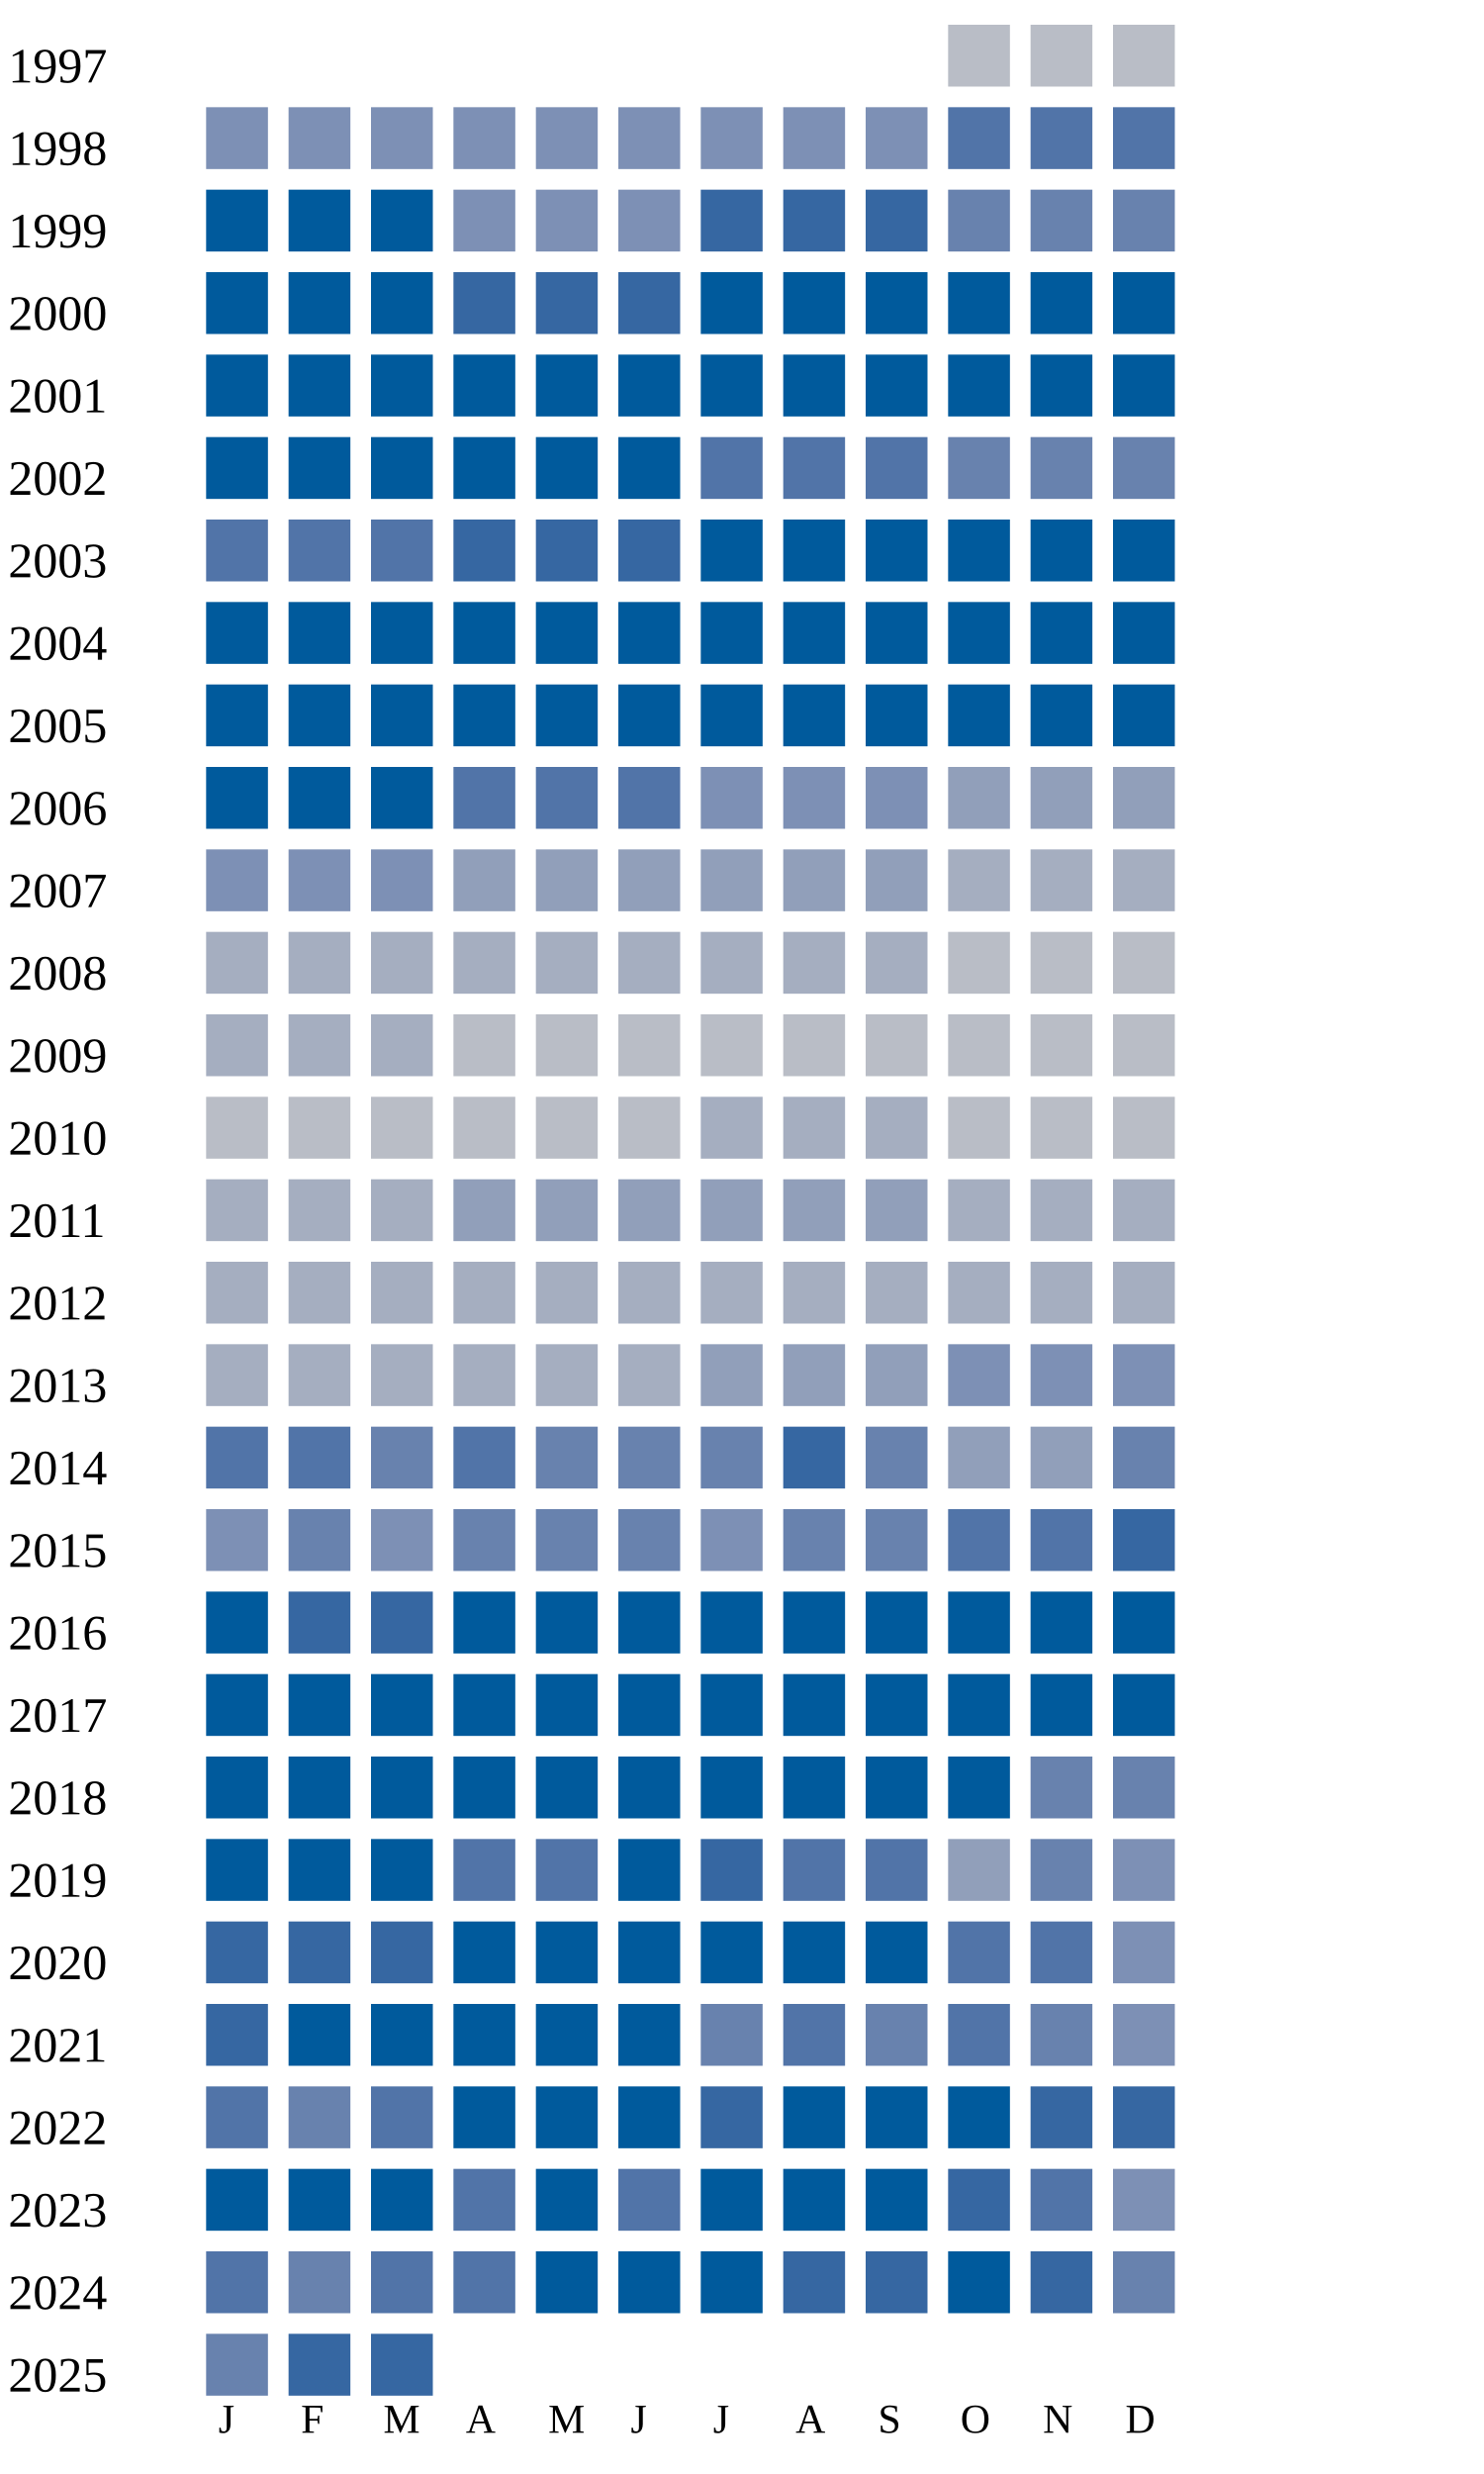
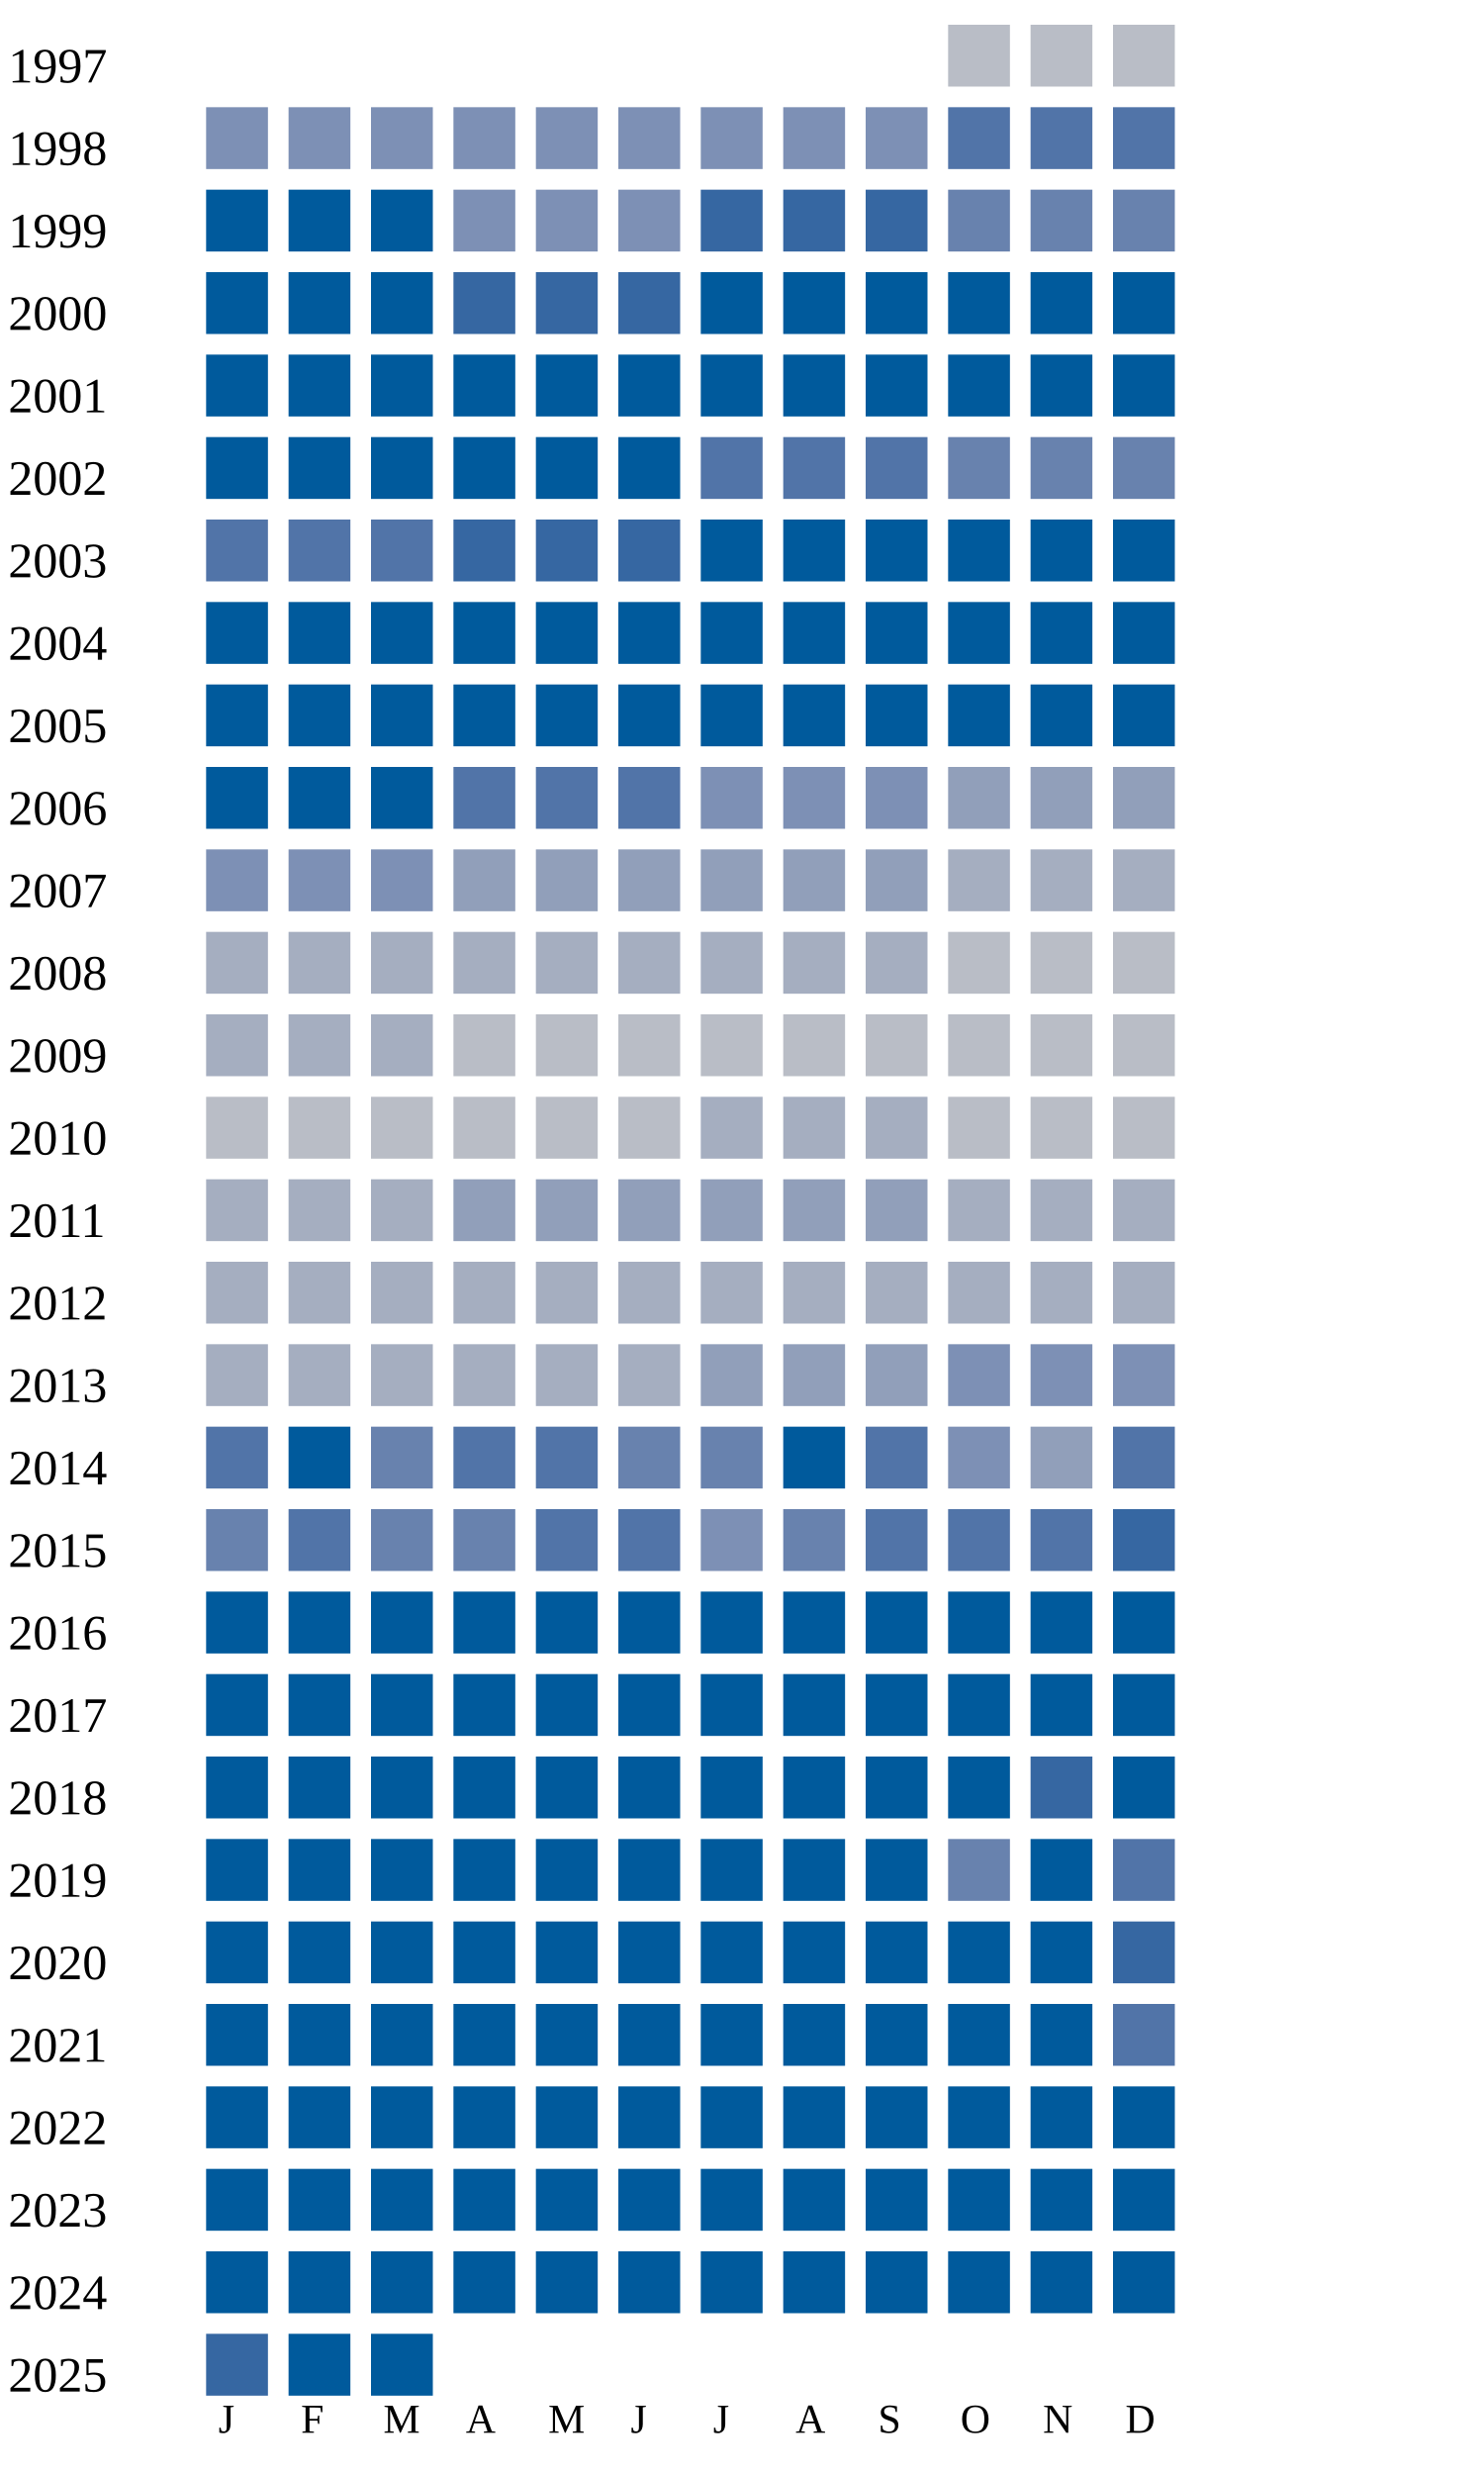
<svg xmlns="http://www.w3.org/2000/svg" width="360" height="600">
  <g transform="translate(0 0)">
    <text x="2" y="20">1997</text>
    <rect x="230" y="6" width="15" height="15" fill="#b9bdc6" />
    <rect x="250" y="6" width="15" height="15" fill="#b9bdc6" />
    <rect x="270" y="6" width="15" height="15" fill="#b9bdc6" />
  </g>
  <g transform="translate(0 20)">
    <text x="2" y="20">1998</text>
    <rect x="50" y="6" width="15" height="15" fill="#7d90b5" />
    <rect x="70" y="6" width="15" height="15" fill="#7d90b5" />
    <rect x="90" y="6" width="15" height="15" fill="#7d90b5" />
    <rect x="110" y="6" width="15" height="15" fill="#7d90b5" />
    <rect x="130" y="6" width="15" height="15" fill="#7d90b5" />
    <rect x="150" y="6" width="15" height="15" fill="#7d90b5" />
    <rect x="170" y="6" width="15" height="15" fill="#7d90b5" />
    <rect x="190" y="6" width="15" height="15" fill="#7d90b5" />
    <rect x="210" y="6" width="15" height="15" fill="#7d90b5" />
    <rect x="230" y="6" width="15" height="15" fill="#5174a8" />
    <rect x="250" y="6" width="15" height="15" fill="#5174a8" />
    <rect x="270" y="6" width="15" height="15" fill="#5174a8" />
  </g>
  <g transform="translate(0 40)">
    <text x="2" y="20">1999</text>
    <rect x="50" y="6" width="15" height="15" fill="#005a9c" />
    <rect x="70" y="6" width="15" height="15" fill="#005a9c" />
    <rect x="90" y="6" width="15" height="15" fill="#005a9c" />
    <rect x="110" y="6" width="15" height="15" fill="#7d90b5" />
    <rect x="130" y="6" width="15" height="15" fill="#7d90b5" />
    <rect x="150" y="6" width="15" height="15" fill="#7d90b5" />
    <rect x="170" y="6" width="15" height="15" fill="#3667a2" />
    <rect x="190" y="6" width="15" height="15" fill="#3667a2" />
    <rect x="210" y="6" width="15" height="15" fill="#3667a2" />
    <rect x="230" y="6" width="15" height="15" fill="#6882ae" />
    <rect x="250" y="6" width="15" height="15" fill="#6882ae" />
    <rect x="270" y="6" width="15" height="15" fill="#6882ae" />
  </g>
  <g transform="translate(0 60)">
    <text x="2" y="20">2000</text>
    <rect x="50" y="6" width="15" height="15" fill="#005a9c" />
    <rect x="70" y="6" width="15" height="15" fill="#005a9c" />
    <rect x="90" y="6" width="15" height="15" fill="#005a9c" />
    <rect x="110" y="6" width="15" height="15" fill="#3667a2" />
    <rect x="130" y="6" width="15" height="15" fill="#3667a2" />
    <rect x="150" y="6" width="15" height="15" fill="#3667a2" />
    <rect x="170" y="6" width="15" height="15" fill="#005a9c" />
    <rect x="190" y="6" width="15" height="15" fill="#005a9c" />
    <rect x="210" y="6" width="15" height="15" fill="#005a9c" />
    <rect x="230" y="6" width="15" height="15" fill="#005a9c" />
    <rect x="250" y="6" width="15" height="15" fill="#005a9c" />
    <rect x="270" y="6" width="15" height="15" fill="#005a9c" />
  </g>
  <g transform="translate(0 80)">
    <text x="2" y="20">2001</text>
    <rect x="50" y="6" width="15" height="15" fill="#005a9c" />
    <rect x="70" y="6" width="15" height="15" fill="#005a9c" />
    <rect x="90" y="6" width="15" height="15" fill="#005a9c" />
    <rect x="110" y="6" width="15" height="15" fill="#005a9c" />
    <rect x="130" y="6" width="15" height="15" fill="#005a9c" />
    <rect x="150" y="6" width="15" height="15" fill="#005a9c" />
    <rect x="170" y="6" width="15" height="15" fill="#005a9c" />
    <rect x="190" y="6" width="15" height="15" fill="#005a9c" />
    <rect x="210" y="6" width="15" height="15" fill="#005a9c" />
    <rect x="230" y="6" width="15" height="15" fill="#005a9c" />
    <rect x="250" y="6" width="15" height="15" fill="#005a9c" />
    <rect x="270" y="6" width="15" height="15" fill="#005a9c" />
  </g>
  <g transform="translate(0 100)">
    <text x="2" y="20">2002</text>
    <rect x="50" y="6" width="15" height="15" fill="#005a9c" />
    <rect x="70" y="6" width="15" height="15" fill="#005a9c" />
    <rect x="90" y="6" width="15" height="15" fill="#005a9c" />
    <rect x="110" y="6" width="15" height="15" fill="#005a9c" />
    <rect x="130" y="6" width="15" height="15" fill="#005a9c" />
    <rect x="150" y="6" width="15" height="15" fill="#005a9c" />
    <rect x="170" y="6" width="15" height="15" fill="#5174a8" />
    <rect x="190" y="6" width="15" height="15" fill="#5174a8" />
    <rect x="210" y="6" width="15" height="15" fill="#5174a8" />
    <rect x="230" y="6" width="15" height="15" fill="#6882ae" />
    <rect x="250" y="6" width="15" height="15" fill="#6882ae" />
    <rect x="270" y="6" width="15" height="15" fill="#6882ae" />
  </g>
  <g transform="translate(0 120)">
    <text x="2" y="20">2003</text>
    <rect x="50" y="6" width="15" height="15" fill="#5174a8" />
    <rect x="70" y="6" width="15" height="15" fill="#5174a8" />
    <rect x="90" y="6" width="15" height="15" fill="#5174a8" />
    <rect x="110" y="6" width="15" height="15" fill="#3667a2" />
    <rect x="130" y="6" width="15" height="15" fill="#3667a2" />
    <rect x="150" y="6" width="15" height="15" fill="#3667a2" />
    <rect x="170" y="6" width="15" height="15" fill="#005a9c" />
    <rect x="190" y="6" width="15" height="15" fill="#005a9c" />
    <rect x="210" y="6" width="15" height="15" fill="#005a9c" />
    <rect x="230" y="6" width="15" height="15" fill="#005a9c" />
    <rect x="250" y="6" width="15" height="15" fill="#005a9c" />
    <rect x="270" y="6" width="15" height="15" fill="#005a9c" />
  </g>
  <g transform="translate(0 140)">
    <text x="2" y="20">2004</text>
    <rect x="50" y="6" width="15" height="15" fill="#005a9c" />
    <rect x="70" y="6" width="15" height="15" fill="#005a9c" />
    <rect x="90" y="6" width="15" height="15" fill="#005a9c" />
    <rect x="110" y="6" width="15" height="15" fill="#005a9c" />
    <rect x="130" y="6" width="15" height="15" fill="#005a9c" />
    <rect x="150" y="6" width="15" height="15" fill="#005a9c" />
    <rect x="170" y="6" width="15" height="15" fill="#005a9c" />
    <rect x="190" y="6" width="15" height="15" fill="#005a9c" />
    <rect x="210" y="6" width="15" height="15" fill="#005a9c" />
    <rect x="230" y="6" width="15" height="15" fill="#005a9c" />
    <rect x="250" y="6" width="15" height="15" fill="#005a9c" />
    <rect x="270" y="6" width="15" height="15" fill="#005a9c" />
  </g>
  <g transform="translate(0 160)">
    <text x="2" y="20">2005</text>
    <rect x="50" y="6" width="15" height="15" fill="#005a9c" />
    <rect x="70" y="6" width="15" height="15" fill="#005a9c" />
    <rect x="90" y="6" width="15" height="15" fill="#005a9c" />
    <rect x="110" y="6" width="15" height="15" fill="#005a9c" />
    <rect x="130" y="6" width="15" height="15" fill="#005a9c" />
    <rect x="150" y="6" width="15" height="15" fill="#005a9c" />
    <rect x="170" y="6" width="15" height="15" fill="#005a9c" />
    <rect x="190" y="6" width="15" height="15" fill="#005a9c" />
    <rect x="210" y="6" width="15" height="15" fill="#005a9c" />
    <rect x="230" y="6" width="15" height="15" fill="#005a9c" />
    <rect x="250" y="6" width="15" height="15" fill="#005a9c" />
    <rect x="270" y="6" width="15" height="15" fill="#005a9c" />
  </g>
  <g transform="translate(0 180)">
    <text x="2" y="20">2006</text>
    <rect x="50" y="6" width="15" height="15" fill="#005a9c" />
    <rect x="70" y="6" width="15" height="15" fill="#005a9c" />
    <rect x="90" y="6" width="15" height="15" fill="#005a9c" />
    <rect x="110" y="6" width="15" height="15" fill="#5174a8" />
    <rect x="130" y="6" width="15" height="15" fill="#5174a8" />
    <rect x="150" y="6" width="15" height="15" fill="#5174a8" />
    <rect x="170" y="6" width="15" height="15" fill="#7d90b5" />
    <rect x="190" y="6" width="15" height="15" fill="#7d90b5" />
    <rect x="210" y="6" width="15" height="15" fill="#7d90b5" />
    <rect x="230" y="6" width="15" height="15" fill="#919fba" />
    <rect x="250" y="6" width="15" height="15" fill="#919fba" />
    <rect x="270" y="6" width="15" height="15" fill="#919fba" />
  </g>
  <g transform="translate(0 200)">
    <text x="2" y="20">2007</text>
    <rect x="50" y="6" width="15" height="15" fill="#7d90b5" />
    <rect x="70" y="6" width="15" height="15" fill="#7d90b5" />
    <rect x="90" y="6" width="15" height="15" fill="#7d90b5" />
    <rect x="110" y="6" width="15" height="15" fill="#919fba" />
    <rect x="130" y="6" width="15" height="15" fill="#919fba" />
    <rect x="150" y="6" width="15" height="15" fill="#919fba" />
    <rect x="170" y="6" width="15" height="15" fill="#919fba" />
    <rect x="190" y="6" width="15" height="15" fill="#919fba" />
    <rect x="210" y="6" width="15" height="15" fill="#919fba" />
    <rect x="230" y="6" width="15" height="15" fill="#a5aec0" />
    <rect x="250" y="6" width="15" height="15" fill="#a5aec0" />
    <rect x="270" y="6" width="15" height="15" fill="#a5aec0" />
  </g>
  <g transform="translate(0 220)">
    <text x="2" y="20">2008</text>
    <rect x="50" y="6" width="15" height="15" fill="#a5aec0" />
    <rect x="70" y="6" width="15" height="15" fill="#a5aec0" />
    <rect x="90" y="6" width="15" height="15" fill="#a5aec0" />
    <rect x="110" y="6" width="15" height="15" fill="#a5aec0" />
    <rect x="130" y="6" width="15" height="15" fill="#a5aec0" />
    <rect x="150" y="6" width="15" height="15" fill="#a5aec0" />
    <rect x="170" y="6" width="15" height="15" fill="#a5aec0" />
    <rect x="190" y="6" width="15" height="15" fill="#a5aec0" />
    <rect x="210" y="6" width="15" height="15" fill="#a5aec0" />
    <rect x="230" y="6" width="15" height="15" fill="#b9bdc6" />
    <rect x="250" y="6" width="15" height="15" fill="#b9bdc6" />
    <rect x="270" y="6" width="15" height="15" fill="#b9bdc6" />
  </g>
  <g transform="translate(0 240)">
    <text x="2" y="20">2009</text>
    <rect x="50" y="6" width="15" height="15" fill="#a5aec0" />
    <rect x="70" y="6" width="15" height="15" fill="#a5aec0" />
    <rect x="90" y="6" width="15" height="15" fill="#a5aec0" />
    <rect x="110" y="6" width="15" height="15" fill="#b9bdc6" />
    <rect x="130" y="6" width="15" height="15" fill="#b9bdc6" />
    <rect x="150" y="6" width="15" height="15" fill="#b9bdc6" />
    <rect x="170" y="6" width="15" height="15" fill="#b9bdc6" />
    <rect x="190" y="6" width="15" height="15" fill="#b9bdc6" />
    <rect x="210" y="6" width="15" height="15" fill="#b9bdc6" />
    <rect x="230" y="6" width="15" height="15" fill="#b9bdc6" />
    <rect x="250" y="6" width="15" height="15" fill="#b9bdc6" />
    <rect x="270" y="6" width="15" height="15" fill="#b9bdc6" />
  </g>
  <g transform="translate(0 260)">
    <text x="2" y="20">2010</text>
    <rect x="50" y="6" width="15" height="15" fill="#b9bdc6" />
    <rect x="70" y="6" width="15" height="15" fill="#b9bdc6" />
    <rect x="90" y="6" width="15" height="15" fill="#b9bdc6" />
    <rect x="110" y="6" width="15" height="15" fill="#b9bdc6" />
    <rect x="130" y="6" width="15" height="15" fill="#b9bdc6" />
    <rect x="150" y="6" width="15" height="15" fill="#b9bdc6" />
    <rect x="170" y="6" width="15" height="15" fill="#a5aec0" />
    <rect x="190" y="6" width="15" height="15" fill="#a5aec0" />
    <rect x="210" y="6" width="15" height="15" fill="#a5aec0" />
    <rect x="230" y="6" width="15" height="15" fill="#b9bdc6" />
    <rect x="250" y="6" width="15" height="15" fill="#b9bdc6" />
    <rect x="270" y="6" width="15" height="15" fill="#b9bdc6" />
  </g>
  <g transform="translate(0 280)">
    <text x="2" y="20">2011</text>
    <rect x="50" y="6" width="15" height="15" fill="#a5aec0" />
    <rect x="70" y="6" width="15" height="15" fill="#a5aec0" />
    <rect x="90" y="6" width="15" height="15" fill="#a5aec0" />
    <rect x="110" y="6" width="15" height="15" fill="#919fba" />
    <rect x="130" y="6" width="15" height="15" fill="#919fba" />
    <rect x="150" y="6" width="15" height="15" fill="#919fba" />
    <rect x="170" y="6" width="15" height="15" fill="#919fba" />
    <rect x="190" y="6" width="15" height="15" fill="#919fba" />
    <rect x="210" y="6" width="15" height="15" fill="#919fba" />
    <rect x="230" y="6" width="15" height="15" fill="#a5aec0" />
    <rect x="250" y="6" width="15" height="15" fill="#a5aec0" />
    <rect x="270" y="6" width="15" height="15" fill="#a5aec0" />
  </g>
  <g transform="translate(0 300)">
    <text x="2" y="20">2012</text>
    <rect x="50" y="6" width="15" height="15" fill="#a5aec0" />
    <rect x="70" y="6" width="15" height="15" fill="#a5aec0" />
    <rect x="90" y="6" width="15" height="15" fill="#a5aec0" />
    <rect x="110" y="6" width="15" height="15" fill="#a5aec0" />
    <rect x="130" y="6" width="15" height="15" fill="#a5aec0" />
    <rect x="150" y="6" width="15" height="15" fill="#a5aec0" />
    <rect x="170" y="6" width="15" height="15" fill="#a5aec0" />
    <rect x="190" y="6" width="15" height="15" fill="#a5aec0" />
    <rect x="210" y="6" width="15" height="15" fill="#a5aec0" />
    <rect x="230" y="6" width="15" height="15" fill="#a5aec0" />
    <rect x="250" y="6" width="15" height="15" fill="#a5aec0" />
    <rect x="270" y="6" width="15" height="15" fill="#a5aec0" />
  </g>
  <g transform="translate(0 320)">
    <text x="2" y="20">2013</text>
    <rect x="50" y="6" width="15" height="15" fill="#a5aec0" />
    <rect x="70" y="6" width="15" height="15" fill="#a5aec0" />
    <rect x="90" y="6" width="15" height="15" fill="#a5aec0" />
    <rect x="110" y="6" width="15" height="15" fill="#a5aec0" />
    <rect x="130" y="6" width="15" height="15" fill="#a5aec0" />
    <rect x="150" y="6" width="15" height="15" fill="#a5aec0" />
    <rect x="170" y="6" width="15" height="15" fill="#919fba" />
    <rect x="190" y="6" width="15" height="15" fill="#919fba" />
    <rect x="210" y="6" width="15" height="15" fill="#919fba" />
    <rect x="230" y="6" width="15" height="15" fill="#7d90b5" />
    <rect x="250" y="6" width="15" height="15" fill="#7d90b5" />
    <rect x="270" y="6" width="15" height="15" fill="#7d90b5" />
  </g>
  <g transform="translate(0 340)">
    <text x="2" y="20">2014</text>
    <rect x="50" y="6" width="15" height="15" fill="#5174a8" />
+     <rect x="70" y="6" width="15" height="15" fill="#005a9c" />
+     <rect x="90" y="6" width="15" height="15" fill="#6882ae" />
+     <rect x="110" y="6" width="15" height="15" fill="#5174a8" />
+     <rect x="130" y="6" width="15" height="15" fill="#5174a8" />
+     <rect x="150" y="6" width="15" height="15" fill="#6882ae" />
+     <rect x="170" y="6" width="15" height="15" fill="#6882ae" />
+     <rect x="190" y="6" width="15" height="15" fill="#005a9c" />
+     <rect x="210" y="6" width="15" height="15" fill="#5174a8" />
+     <rect x="230" y="6" width="15" height="15" fill="#7d90b5" />
+     <rect x="250" y="6" width="15" height="15" fill="#919fba" />
+     <rect x="270" y="6" width="15" height="15" fill="#5174a8" />
+   </g>
+   <g transform="translate(0 360)">
+     <text x="2" y="20">2015</text>
+     <rect x="50" y="6" width="15" height="15" fill="#6882ae" />
    <rect x="70" y="6" width="15" height="15" fill="#5174a8" />
    <rect x="90" y="6" width="15" height="15" fill="#6882ae" />
-     <rect x="110" y="6" width="15" height="15" fill="#5174a8" />
-     <rect x="130" y="6" width="15" height="15" fill="#6882ae" />
-     <rect x="150" y="6" width="15" height="15" fill="#6882ae" />
-     <rect x="170" y="6" width="15" height="15" fill="#6882ae" />
-     <rect x="190" y="6" width="15" height="15" fill="#3667a2" />
-     <rect x="210" y="6" width="15" height="15" fill="#6882ae" />
-     <rect x="230" y="6" width="15" height="15" fill="#919fba" />
-     <rect x="250" y="6" width="15" height="15" fill="#919fba" />
-     <rect x="270" y="6" width="15" height="15" fill="#6882ae" />
-   </g>
-   <g transform="translate(0 360)">
-     <text x="2" y="20">2015</text>
-     <rect x="50" y="6" width="15" height="15" fill="#7d90b5" />
-     <rect x="70" y="6" width="15" height="15" fill="#6882ae" />
-     <rect x="90" y="6" width="15" height="15" fill="#7d90b5" />
    <rect x="110" y="6" width="15" height="15" fill="#6882ae" />
-     <rect x="130" y="6" width="15" height="15" fill="#6882ae" />
-     <rect x="150" y="6" width="15" height="15" fill="#6882ae" />
+     <rect x="130" y="6" width="15" height="15" fill="#5174a8" />
+     <rect x="150" y="6" width="15" height="15" fill="#5174a8" />
    <rect x="170" y="6" width="15" height="15" fill="#7d90b5" />
    <rect x="190" y="6" width="15" height="15" fill="#6882ae" />
-     <rect x="210" y="6" width="15" height="15" fill="#6882ae" />
+     <rect x="210" y="6" width="15" height="15" fill="#5174a8" />
    <rect x="230" y="6" width="15" height="15" fill="#5174a8" />
    <rect x="250" y="6" width="15" height="15" fill="#5174a8" />
    <rect x="270" y="6" width="15" height="15" fill="#3667a2" />
  </g>
  <g transform="translate(0 380)">
    <text x="2" y="20">2016</text>
    <rect x="50" y="6" width="15" height="15" fill="#005a9c" />
-     <rect x="70" y="6" width="15" height="15" fill="#3667a2" />
-     <rect x="90" y="6" width="15" height="15" fill="#3667a2" />
+     <rect x="70" y="6" width="15" height="15" fill="#005a9c" />
+     <rect x="90" y="6" width="15" height="15" fill="#005a9c" />
    <rect x="110" y="6" width="15" height="15" fill="#005a9c" />
    <rect x="130" y="6" width="15" height="15" fill="#005a9c" />
    <rect x="150" y="6" width="15" height="15" fill="#005a9c" />
    <rect x="170" y="6" width="15" height="15" fill="#005a9c" />
    <rect x="190" y="6" width="15" height="15" fill="#005a9c" />
    <rect x="210" y="6" width="15" height="15" fill="#005a9c" />
    <rect x="230" y="6" width="15" height="15" fill="#005a9c" />
    <rect x="250" y="6" width="15" height="15" fill="#005a9c" />
    <rect x="270" y="6" width="15" height="15" fill="#005a9c" />
  </g>
  <g transform="translate(0 400)">
    <text x="2" y="20">2017</text>
    <rect x="50" y="6" width="15" height="15" fill="#005a9c" />
    <rect x="70" y="6" width="15" height="15" fill="#005a9c" />
    <rect x="90" y="6" width="15" height="15" fill="#005a9c" />
    <rect x="110" y="6" width="15" height="15" fill="#005a9c" />
    <rect x="130" y="6" width="15" height="15" fill="#005a9c" />
    <rect x="150" y="6" width="15" height="15" fill="#005a9c" />
    <rect x="170" y="6" width="15" height="15" fill="#005a9c" />
    <rect x="190" y="6" width="15" height="15" fill="#005a9c" />
    <rect x="210" y="6" width="15" height="15" fill="#005a9c" />
    <rect x="230" y="6" width="15" height="15" fill="#005a9c" />
    <rect x="250" y="6" width="15" height="15" fill="#005a9c" />
    <rect x="270" y="6" width="15" height="15" fill="#005a9c" />
  </g>
  <g transform="translate(0 420)">
    <text x="2" y="20">2018</text>
    <rect x="50" y="6" width="15" height="15" fill="#005a9c" />
    <rect x="70" y="6" width="15" height="15" fill="#005a9c" />
    <rect x="90" y="6" width="15" height="15" fill="#005a9c" />
    <rect x="110" y="6" width="15" height="15" fill="#005a9c" />
    <rect x="130" y="6" width="15" height="15" fill="#005a9c" />
    <rect x="150" y="6" width="15" height="15" fill="#005a9c" />
    <rect x="170" y="6" width="15" height="15" fill="#005a9c" />
    <rect x="190" y="6" width="15" height="15" fill="#005a9c" />
    <rect x="210" y="6" width="15" height="15" fill="#005a9c" />
    <rect x="230" y="6" width="15" height="15" fill="#005a9c" />
-     <rect x="250" y="6" width="15" height="15" fill="#6882ae" />
-     <rect x="270" y="6" width="15" height="15" fill="#6882ae" />
+     <rect x="250" y="6" width="15" height="15" fill="#3667a2" />
+     <rect x="270" y="6" width="15" height="15" fill="#005a9c" />
  </g>
  <g transform="translate(0 440)">
    <text x="2" y="20">2019</text>
    <rect x="50" y="6" width="15" height="15" fill="#005a9c" />
    <rect x="70" y="6" width="15" height="15" fill="#005a9c" />
    <rect x="90" y="6" width="15" height="15" fill="#005a9c" />
-     <rect x="110" y="6" width="15" height="15" fill="#5174a8" />
-     <rect x="130" y="6" width="15" height="15" fill="#5174a8" />
-     <rect x="150" y="6" width="15" height="15" fill="#005a9c" />
-     <rect x="170" y="6" width="15" height="15" fill="#3667a2" />
-     <rect x="190" y="6" width="15" height="15" fill="#5174a8" />
-     <rect x="210" y="6" width="15" height="15" fill="#5174a8" />
-     <rect x="230" y="6" width="15" height="15" fill="#919fba" />
-     <rect x="250" y="6" width="15" height="15" fill="#6882ae" />
-     <rect x="270" y="6" width="15" height="15" fill="#7d90b5" />
+     <rect x="110" y="6" width="15" height="15" fill="#005a9c" />
+     <rect x="130" y="6" width="15" height="15" fill="#005a9c" />
+     <rect x="150" y="6" width="15" height="15" fill="#005a9c" />
+     <rect x="170" y="6" width="15" height="15" fill="#005a9c" />
+     <rect x="190" y="6" width="15" height="15" fill="#005a9c" />
+     <rect x="210" y="6" width="15" height="15" fill="#005a9c" />
+     <rect x="230" y="6" width="15" height="15" fill="#6882ae" />
+     <rect x="250" y="6" width="15" height="15" fill="#005a9c" />
+     <rect x="270" y="6" width="15" height="15" fill="#5174a8" />
  </g>
  <g transform="translate(0 460)">
    <text x="2" y="20">2020</text>
-     <rect x="50" y="6" width="15" height="15" fill="#3667a2" />
-     <rect x="70" y="6" width="15" height="15" fill="#3667a2" />
-     <rect x="90" y="6" width="15" height="15" fill="#3667a2" />
-     <rect x="110" y="6" width="15" height="15" fill="#005a9c" />
-     <rect x="130" y="6" width="15" height="15" fill="#005a9c" />
-     <rect x="150" y="6" width="15" height="15" fill="#005a9c" />
-     <rect x="170" y="6" width="15" height="15" fill="#005a9c" />
-     <rect x="190" y="6" width="15" height="15" fill="#005a9c" />
-     <rect x="210" y="6" width="15" height="15" fill="#005a9c" />
-     <rect x="230" y="6" width="15" height="15" fill="#5174a8" />
-     <rect x="250" y="6" width="15" height="15" fill="#5174a8" />
-     <rect x="270" y="6" width="15" height="15" fill="#7d90b5" />
+     <rect x="50" y="6" width="15" height="15" fill="#005a9c" />
+     <rect x="70" y="6" width="15" height="15" fill="#005a9c" />
+     <rect x="90" y="6" width="15" height="15" fill="#005a9c" />
+     <rect x="110" y="6" width="15" height="15" fill="#005a9c" />
+     <rect x="130" y="6" width="15" height="15" fill="#005a9c" />
+     <rect x="150" y="6" width="15" height="15" fill="#005a9c" />
+     <rect x="170" y="6" width="15" height="15" fill="#005a9c" />
+     <rect x="190" y="6" width="15" height="15" fill="#005a9c" />
+     <rect x="210" y="6" width="15" height="15" fill="#005a9c" />
+     <rect x="230" y="6" width="15" height="15" fill="#005a9c" />
+     <rect x="250" y="6" width="15" height="15" fill="#005a9c" />
+     <rect x="270" y="6" width="15" height="15" fill="#3667a2" />
  </g>
  <g transform="translate(0 480)">
    <text x="2" y="20">2021</text>
-     <rect x="50" y="6" width="15" height="15" fill="#3667a2" />
-     <rect x="70" y="6" width="15" height="15" fill="#005a9c" />
-     <rect x="90" y="6" width="15" height="15" fill="#005a9c" />
-     <rect x="110" y="6" width="15" height="15" fill="#005a9c" />
-     <rect x="130" y="6" width="15" height="15" fill="#005a9c" />
-     <rect x="150" y="6" width="15" height="15" fill="#005a9c" />
-     <rect x="170" y="6" width="15" height="15" fill="#6882ae" />
-     <rect x="190" y="6" width="15" height="15" fill="#5174a8" />
-     <rect x="210" y="6" width="15" height="15" fill="#6882ae" />
-     <rect x="230" y="6" width="15" height="15" fill="#5174a8" />
-     <rect x="250" y="6" width="15" height="15" fill="#6882ae" />
-     <rect x="270" y="6" width="15" height="15" fill="#7d90b5" />
+     <rect x="50" y="6" width="15" height="15" fill="#005a9c" />
+     <rect x="70" y="6" width="15" height="15" fill="#005a9c" />
+     <rect x="90" y="6" width="15" height="15" fill="#005a9c" />
+     <rect x="110" y="6" width="15" height="15" fill="#005a9c" />
+     <rect x="130" y="6" width="15" height="15" fill="#005a9c" />
+     <rect x="150" y="6" width="15" height="15" fill="#005a9c" />
+     <rect x="170" y="6" width="15" height="15" fill="#005a9c" />
+     <rect x="190" y="6" width="15" height="15" fill="#005a9c" />
+     <rect x="210" y="6" width="15" height="15" fill="#005a9c" />
+     <rect x="230" y="6" width="15" height="15" fill="#005a9c" />
+     <rect x="250" y="6" width="15" height="15" fill="#005a9c" />
+     <rect x="270" y="6" width="15" height="15" fill="#5174a8" />
  </g>
  <g transform="translate(0 500)">
    <text x="2" y="20">2022</text>
-     <rect x="50" y="6" width="15" height="15" fill="#5174a8" />
-     <rect x="70" y="6" width="15" height="15" fill="#6882ae" />
-     <rect x="90" y="6" width="15" height="15" fill="#5174a8" />
-     <rect x="110" y="6" width="15" height="15" fill="#005a9c" />
-     <rect x="130" y="6" width="15" height="15" fill="#005a9c" />
-     <rect x="150" y="6" width="15" height="15" fill="#005a9c" />
-     <rect x="170" y="6" width="15" height="15" fill="#3667a2" />
-     <rect x="190" y="6" width="15" height="15" fill="#005a9c" />
-     <rect x="210" y="6" width="15" height="15" fill="#005a9c" />
-     <rect x="230" y="6" width="15" height="15" fill="#005a9c" />
-     <rect x="250" y="6" width="15" height="15" fill="#3667a2" />
-     <rect x="270" y="6" width="15" height="15" fill="#3667a2" />
+     <rect x="50" y="6" width="15" height="15" fill="#005a9c" />
+     <rect x="70" y="6" width="15" height="15" fill="#005a9c" />
+     <rect x="90" y="6" width="15" height="15" fill="#005a9c" />
+     <rect x="110" y="6" width="15" height="15" fill="#005a9c" />
+     <rect x="130" y="6" width="15" height="15" fill="#005a9c" />
+     <rect x="150" y="6" width="15" height="15" fill="#005a9c" />
+     <rect x="170" y="6" width="15" height="15" fill="#005a9c" />
+     <rect x="190" y="6" width="15" height="15" fill="#005a9c" />
+     <rect x="210" y="6" width="15" height="15" fill="#005a9c" />
+     <rect x="230" y="6" width="15" height="15" fill="#005a9c" />
+     <rect x="250" y="6" width="15" height="15" fill="#005a9c" />
+     <rect x="270" y="6" width="15" height="15" fill="#005a9c" />
  </g>
  <g transform="translate(0 520)">
    <text x="2" y="20">2023</text>
    <rect x="50" y="6" width="15" height="15" fill="#005a9c" />
    <rect x="70" y="6" width="15" height="15" fill="#005a9c" />
    <rect x="90" y="6" width="15" height="15" fill="#005a9c" />
-     <rect x="110" y="6" width="15" height="15" fill="#5174a8" />
-     <rect x="130" y="6" width="15" height="15" fill="#005a9c" />
-     <rect x="150" y="6" width="15" height="15" fill="#5174a8" />
-     <rect x="170" y="6" width="15" height="15" fill="#005a9c" />
-     <rect x="190" y="6" width="15" height="15" fill="#005a9c" />
-     <rect x="210" y="6" width="15" height="15" fill="#005a9c" />
-     <rect x="230" y="6" width="15" height="15" fill="#3667a2" />
-     <rect x="250" y="6" width="15" height="15" fill="#5174a8" />
-     <rect x="270" y="6" width="15" height="15" fill="#7d90b5" />
+     <rect x="110" y="6" width="15" height="15" fill="#005a9c" />
+     <rect x="130" y="6" width="15" height="15" fill="#005a9c" />
+     <rect x="150" y="6" width="15" height="15" fill="#005a9c" />
+     <rect x="170" y="6" width="15" height="15" fill="#005a9c" />
+     <rect x="190" y="6" width="15" height="15" fill="#005a9c" />
+     <rect x="210" y="6" width="15" height="15" fill="#005a9c" />
+     <rect x="230" y="6" width="15" height="15" fill="#005a9c" />
+     <rect x="250" y="6" width="15" height="15" fill="#005a9c" />
+     <rect x="270" y="6" width="15" height="15" fill="#005a9c" />
  </g>
  <g transform="translate(0 540)">
    <text x="2" y="20">2024</text>
-     <rect x="50" y="6" width="15" height="15" fill="#5174a8" />
-     <rect x="70" y="6" width="15" height="15" fill="#6882ae" />
-     <rect x="90" y="6" width="15" height="15" fill="#5174a8" />
-     <rect x="110" y="6" width="15" height="15" fill="#5174a8" />
-     <rect x="130" y="6" width="15" height="15" fill="#005a9c" />
-     <rect x="150" y="6" width="15" height="15" fill="#005a9c" />
-     <rect x="170" y="6" width="15" height="15" fill="#005a9c" />
-     <rect x="190" y="6" width="15" height="15" fill="#3667a2" />
-     <rect x="210" y="6" width="15" height="15" fill="#3667a2" />
-     <rect x="230" y="6" width="15" height="15" fill="#005a9c" />
-     <rect x="250" y="6" width="15" height="15" fill="#3667a2" />
-     <rect x="270" y="6" width="15" height="15" fill="#6882ae" />
+     <rect x="50" y="6" width="15" height="15" fill="#005a9c" />
+     <rect x="70" y="6" width="15" height="15" fill="#005a9c" />
+     <rect x="90" y="6" width="15" height="15" fill="#005a9c" />
+     <rect x="110" y="6" width="15" height="15" fill="#005a9c" />
+     <rect x="130" y="6" width="15" height="15" fill="#005a9c" />
+     <rect x="150" y="6" width="15" height="15" fill="#005a9c" />
+     <rect x="170" y="6" width="15" height="15" fill="#005a9c" />
+     <rect x="190" y="6" width="15" height="15" fill="#005a9c" />
+     <rect x="210" y="6" width="15" height="15" fill="#005a9c" />
+     <rect x="230" y="6" width="15" height="15" fill="#005a9c" />
+     <rect x="250" y="6" width="15" height="15" fill="#005a9c" />
+     <rect x="270" y="6" width="15" height="15" fill="#005a9c" />
  </g>
  <g transform="translate(0 560)">
    <text x="2" y="20">2025</text>
-     <rect x="50" y="6" width="15" height="15" fill="#6882ae" />
-     <rect x="70" y="6" width="15" height="15" fill="#3667a2" />
-     <rect x="90" y="6" width="15" height="15" fill="#3667a2" />
+     <rect x="50" y="6" width="15" height="15" fill="#3667a2" />
+     <rect x="70" y="6" width="15" height="15" fill="#005a9c" />
+     <rect x="90" y="6" width="15" height="15" fill="#005a9c" />
  </g>
  <text style="font-size: 10px; text-align: center" x="53" y="590">J</text>
  <text style="font-size: 10px; text-align: center" x="73" y="590">F</text>
  <text style="font-size: 10px; text-align: center" x="93" y="590">M</text>
  <text style="font-size: 10px; text-align: center" x="113" y="590">A</text>
  <text style="font-size: 10px; text-align: center" x="133" y="590">M</text>
  <text style="font-size: 10px; text-align: center" x="153" y="590">J</text>
  <text style="font-size: 10px; text-align: center" x="173" y="590">J</text>
  <text style="font-size: 10px; text-align: center" x="193" y="590">A</text>
  <text style="font-size: 10px; text-align: center" x="213" y="590">S</text>
  <text style="font-size: 10px; text-align: center" x="233" y="590">O</text>
  <text style="font-size: 10px; text-align: center" x="253" y="590">N</text>
  <text style="font-size: 10px; text-align: center" x="273" y="590">D</text>
  <text style="font-size: 10px;" x="155" y="609">Less</text>
  <rect fill="#b9bdc6" width="10" height="10" x="180" y="600" />
  <rect fill="#919fba" width="10" height="10" x="195" y="600" />
  <rect fill="#6882ae" width="10" height="10" x="210" y="600" />
  <rect fill="#005a9c" width="10" height="10" x="225" y="600" />
  <text x="240" y="609" style="font-size: 10px;">More</text>
</svg>
